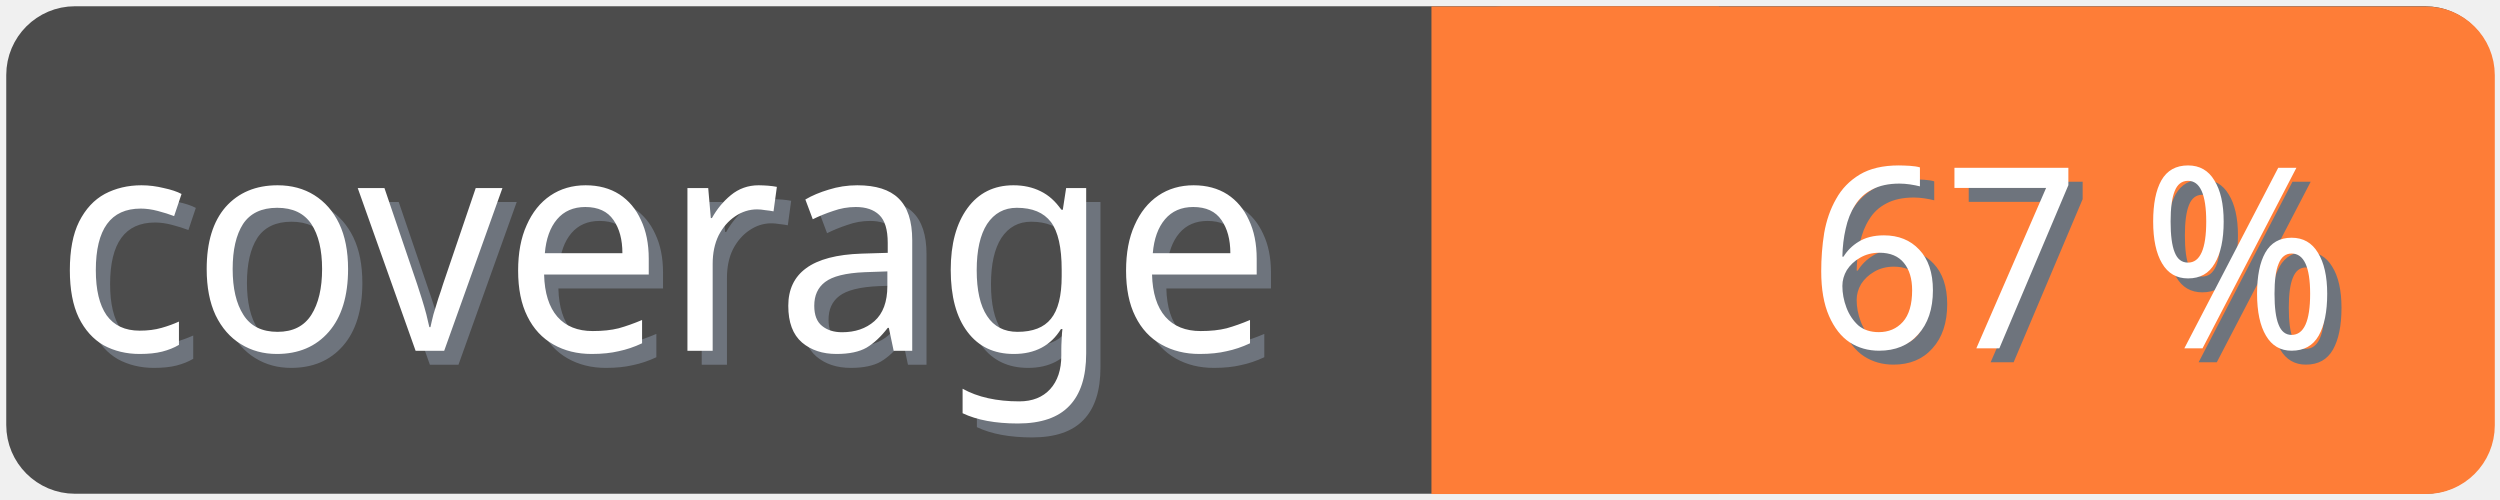
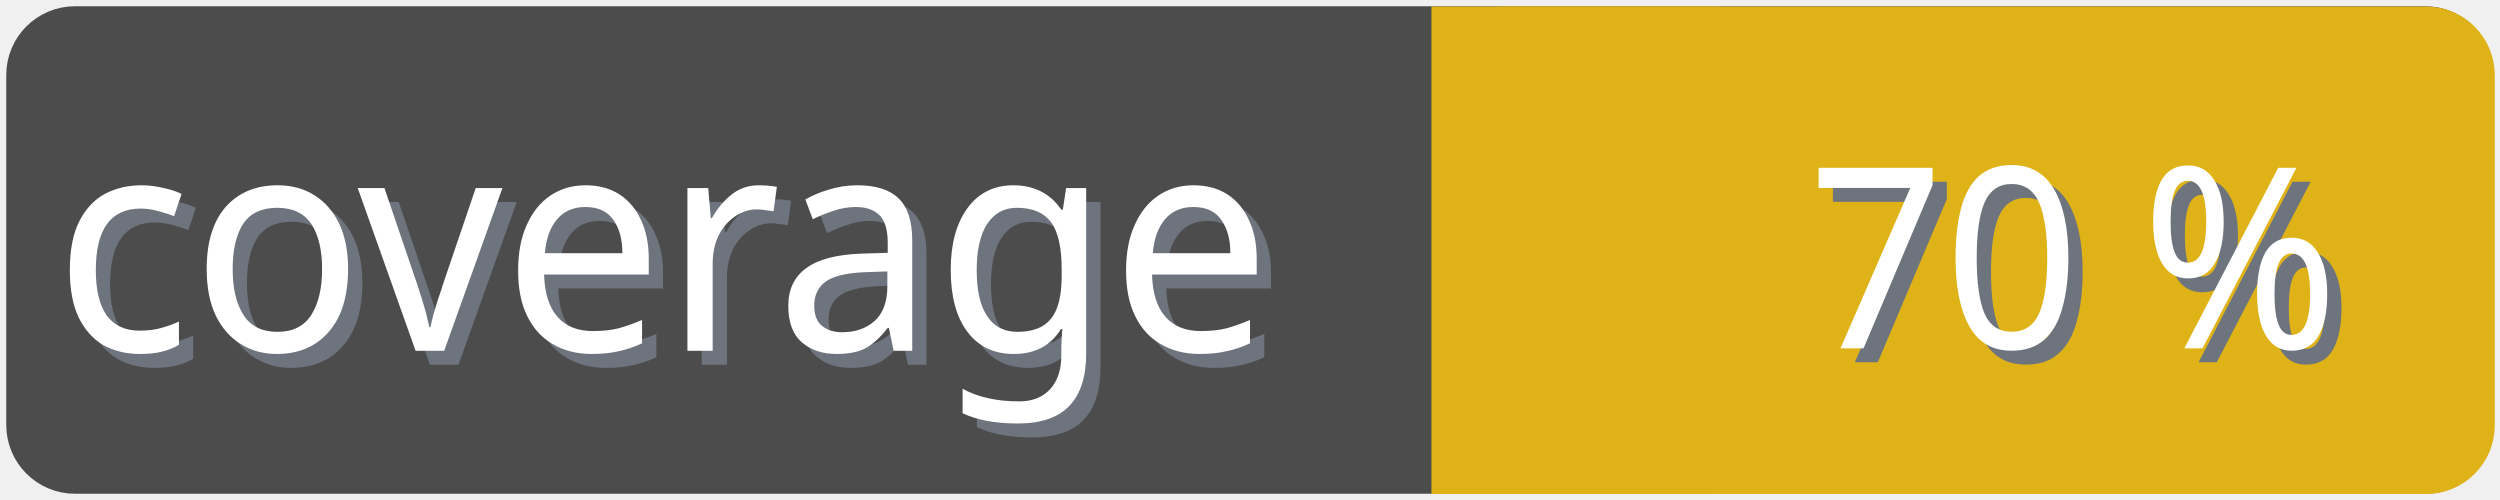
<svg xmlns="http://www.w3.org/2000/svg" width="100" height="20">
  <g>
    <rect fill="none" id="canvas_background" height="22" width="102" y="-1" x="-1" />
  </g>
  <g>
    <rect rx="2" id="svg_1" height="18" width="98" y="1" x="1" stroke-width="1.5" stroke="#4c4c4c" fill="#4c4c4c" />
    <text transform="matrix(0.95, 0, 0, 1.01133, 0.0809801, -0.0237383)" font-weight="normal" xml:space="preserve" text-anchor="start" font-family="'Trebuchet MS', Gadget, sans-serif" font-size="12" id="svg_8" y="14.45" x="2.8" stroke-width="0" stroke="#4c4c4c" fill="#6e747d">coverage</text>
    <text transform="matrix(0.95, 0, 0, 1.01133, 0.0809801, -0.0237383)" font-weight="normal" xml:space="preserve" text-anchor="start" font-family="'Trebuchet MS', Gadget, sans-serif" font-size="12" id="svg_3" y="13.9" x="2.2" stroke-width="0" stroke="#4c4c4c" fill="#ffffff">coverage</text>
-     <rect rx="2" id="svg_5" height="18" width="40.905" y="1.011" x="58.137" stroke-width="1.5" stroke="#fe7d37" fill="#fe7d37" />
-     <rect id="svg_7" height="18" width="10" y="1.011" x="58.008" stroke-width="1.5" stroke="#fe7d37" fill="#fe7d37" />
-     <text transform="matrix(0.95, 0, 0, 1.01133, 0.0809801, -0.0237383)" font-weight="normal" xml:space="preserve" text-anchor="end" font-family="'Trebuchet MS', Gadget, sans-serif" font-size="10" id="svg_10" y="14.35" x="99" stroke-width="0" stroke="#4c4c4c" fill="#6e747d">67 %</text>
-     <text transform="matrix(0.95, 0, 0, 1.01133, 0.0809801, -0.0237383)" font-weight="normal" xml:space="preserve" text-anchor="end" font-family="'Trebuchet MS', Gadget, sans-serif" font-size="10" id="svg_9" y="13.8" x="98.4" stroke-width="0" stroke="#4c4c4c" fill="#ffffff">67 %</text>
+     <rect rx="2" id="svg_5" height="18" width="40.905" y="1.011" x="58.137" stroke-width="1.5" stroke="#dfb317" fill="#dfb317" />
+     <rect id="svg_7" height="18" width="10" y="1.011" x="58.008" stroke-width="1.5" stroke="#dfb317" fill="#dfb317" />
+     <text transform="matrix(0.95, 0, 0, 1.01133, 0.0809801, -0.0237383)" font-weight="normal" xml:space="preserve" text-anchor="end" font-family="'Trebuchet MS', Gadget, sans-serif" font-size="10" id="svg_10" y="14.35" x="99" stroke-width="0" stroke="#4c4c4c" fill="#6e747d">70 %</text>
+     <text transform="matrix(0.95, 0, 0, 1.01133, 0.0809801, -0.0237383)" font-weight="normal" xml:space="preserve" text-anchor="end" font-family="'Trebuchet MS', Gadget, sans-serif" font-size="10" id="svg_9" y="13.8" x="98.4" stroke-width="0" stroke="#4c4c4c" fill="#ffffff">70 %</text>
  </g>
</svg>
